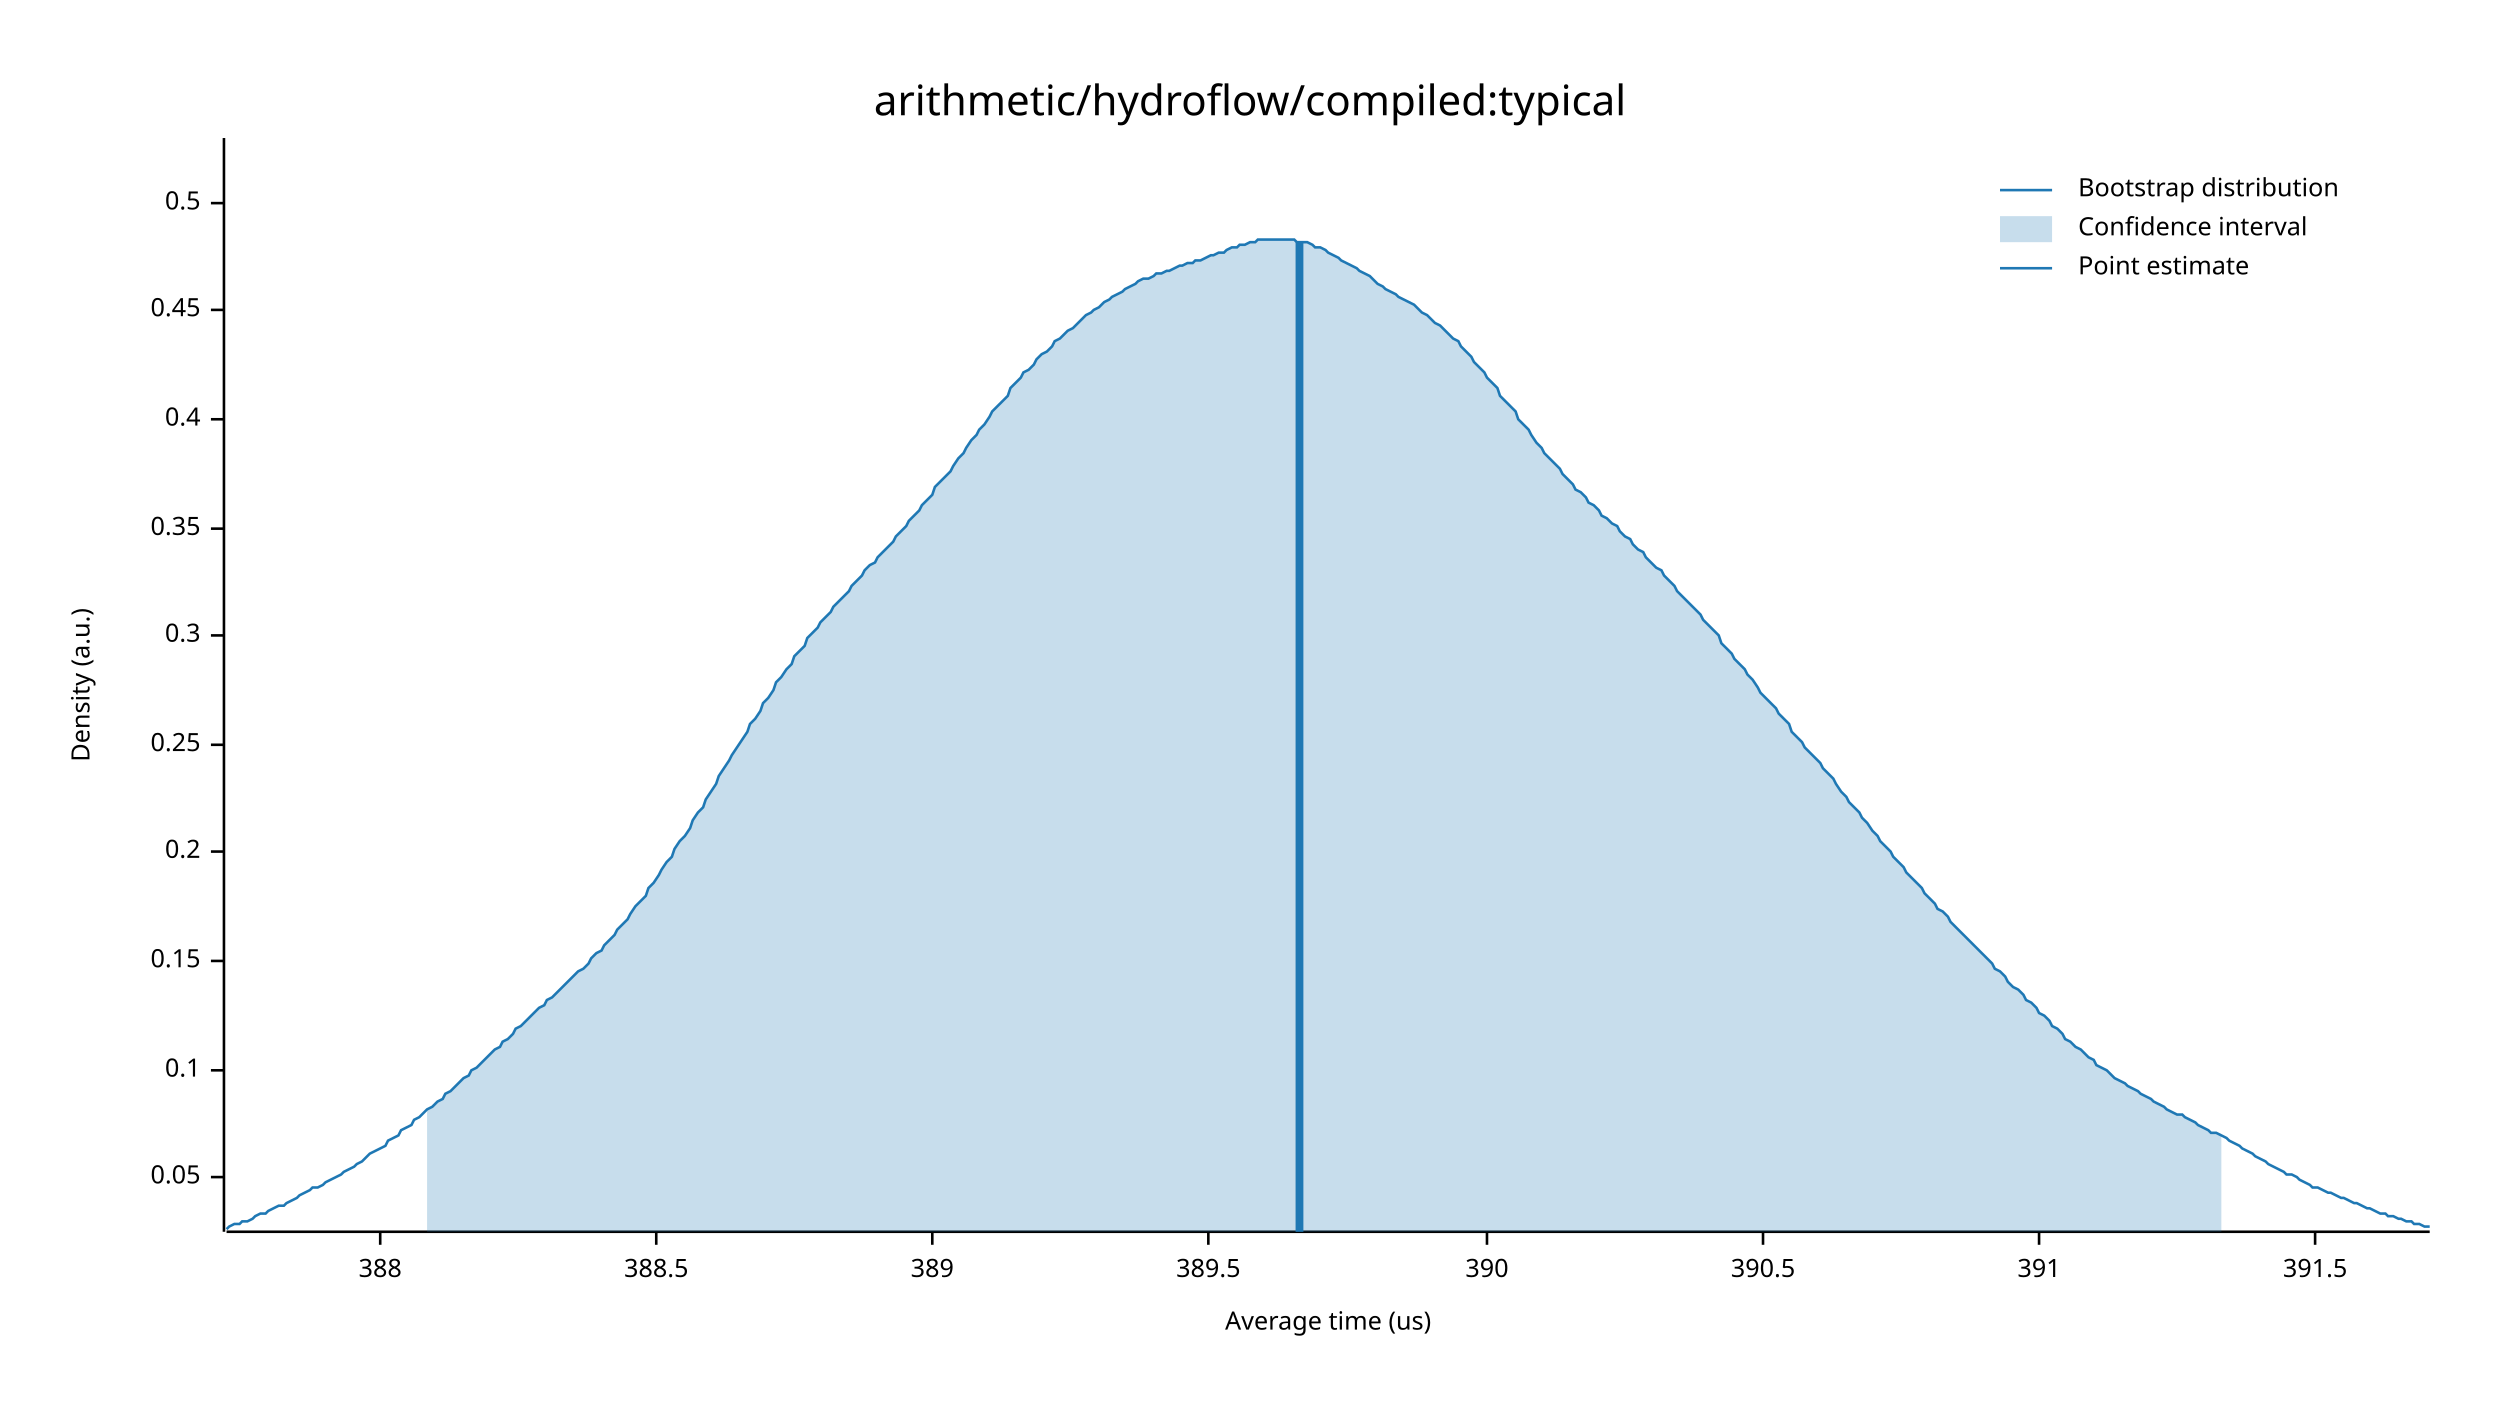
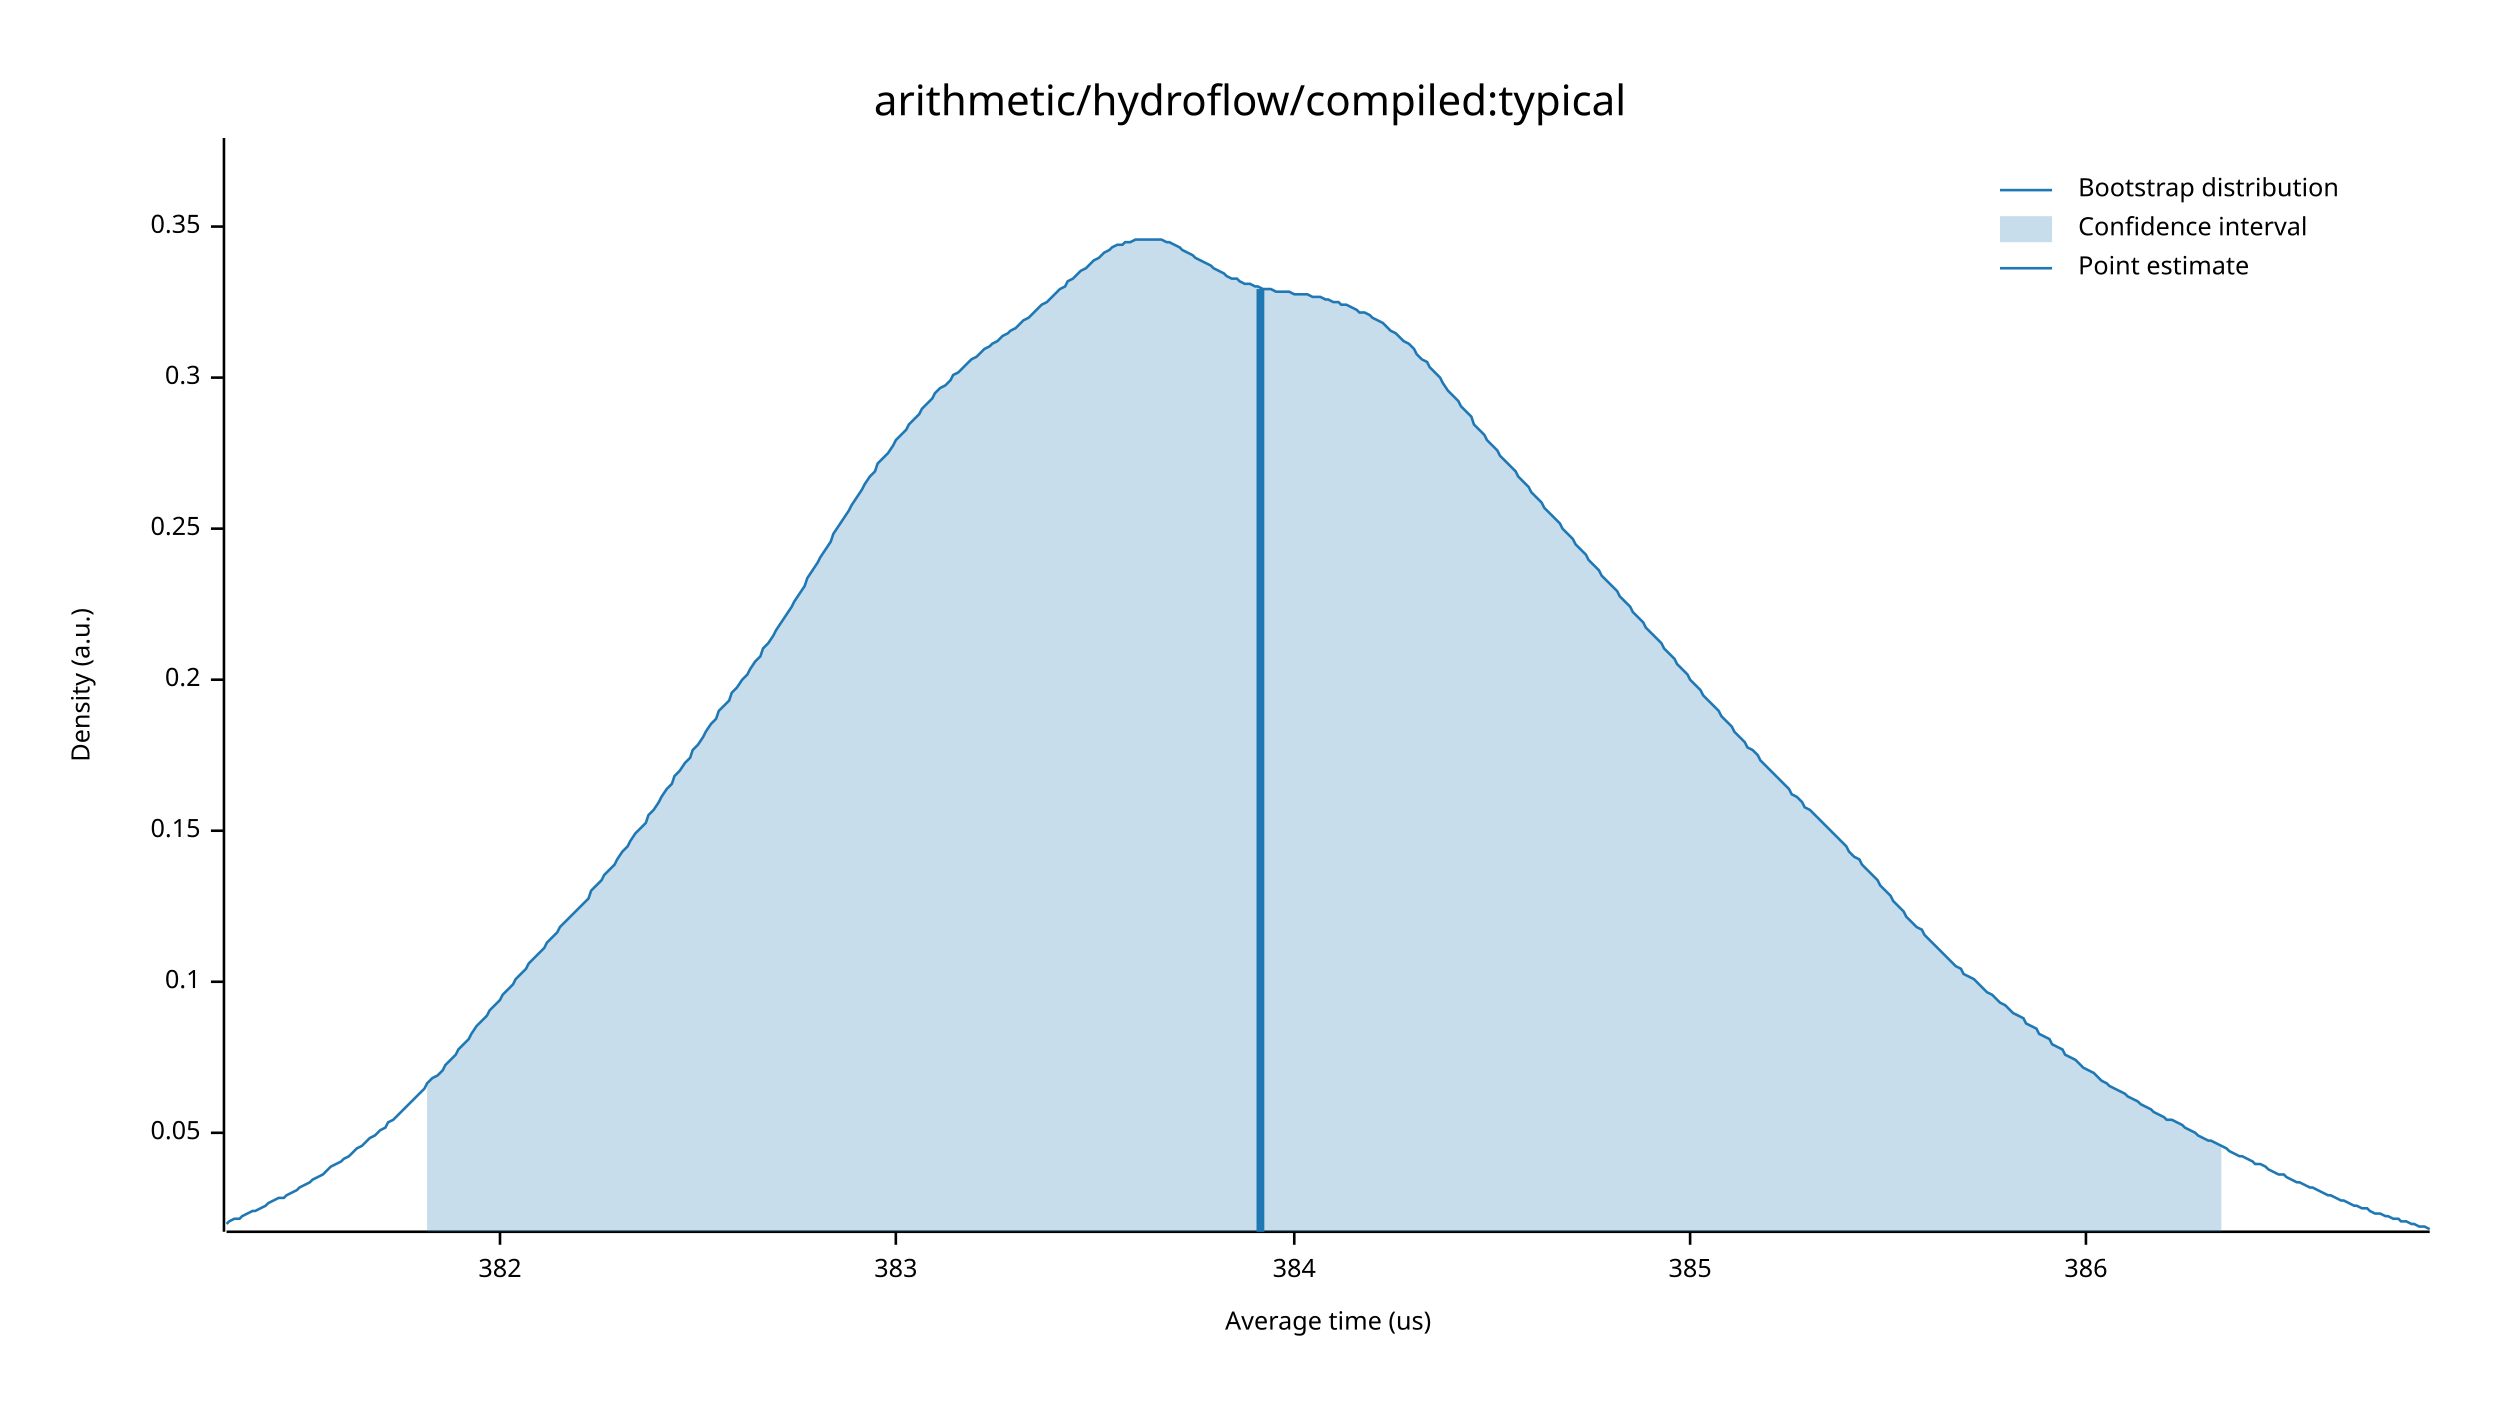
<svg xmlns="http://www.w3.org/2000/svg" width="960" height="540" viewBox="0 0 960 540">
  <text x="480" y="32" dy="0.76em" text-anchor="middle" font-family="sans-serif" font-size="16.129" opacity="1" fill="#000000">
arithmetic/hydroflow/compiled:typical
</text>
  <text x="27" y="263" dy="0.76em" text-anchor="middle" font-family="sans-serif" font-size="9.677" opacity="1" fill="#000000" transform="rotate(270, 27, 263)">
Density (a.u.)
</text>
  <text x="510" y="513" dy="-0.5ex" text-anchor="middle" font-family="sans-serif" font-size="9.677" opacity="1" fill="#000000">
Average time (us)
</text>
  <polyline fill="none" opacity="1" stroke="#000000" stroke-width="1" points="86,53 86,473 " />
-   <text x="77" y="452" dy="0.5ex" text-anchor="end" font-family="sans-serif" font-size="9.677" opacity="1" fill="#000000">
+   <text x="77" y="435" dy="0.5ex" text-anchor="end" font-family="sans-serif" font-size="9.677" opacity="1" fill="#000000">
0.05
</text>
-   <polyline fill="none" opacity="1" stroke="#000000" stroke-width="1" points="81,452 86,452 " />
-   <text x="77" y="411" dy="0.5ex" text-anchor="end" font-family="sans-serif" font-size="9.677" opacity="1" fill="#000000">
+   <polyline fill="none" opacity="1" stroke="#000000" stroke-width="1" points="81,435 86,435 " />
+   <text x="77" y="377" dy="0.5ex" text-anchor="end" font-family="sans-serif" font-size="9.677" opacity="1" fill="#000000">
0.1
</text>
-   <polyline fill="none" opacity="1" stroke="#000000" stroke-width="1" points="81,411 86,411 " />
-   <text x="77" y="369" dy="0.5ex" text-anchor="end" font-family="sans-serif" font-size="9.677" opacity="1" fill="#000000">
+   <polyline fill="none" opacity="1" stroke="#000000" stroke-width="1" points="81,377 86,377 " />
+   <text x="77" y="319" dy="0.5ex" text-anchor="end" font-family="sans-serif" font-size="9.677" opacity="1" fill="#000000">
0.15
</text>
-   <polyline fill="none" opacity="1" stroke="#000000" stroke-width="1" points="81,369 86,369 " />
-   <text x="77" y="327" dy="0.5ex" text-anchor="end" font-family="sans-serif" font-size="9.677" opacity="1" fill="#000000">
+   <polyline fill="none" opacity="1" stroke="#000000" stroke-width="1" points="81,319 86,319 " />
+   <text x="77" y="261" dy="0.5ex" text-anchor="end" font-family="sans-serif" font-size="9.677" opacity="1" fill="#000000">
0.2
</text>
-   <polyline fill="none" opacity="1" stroke="#000000" stroke-width="1" points="81,327 86,327 " />
-   <text x="77" y="286" dy="0.5ex" text-anchor="end" font-family="sans-serif" font-size="9.677" opacity="1" fill="#000000">
+   <polyline fill="none" opacity="1" stroke="#000000" stroke-width="1" points="81,261 86,261 " />
+   <text x="77" y="203" dy="0.5ex" text-anchor="end" font-family="sans-serif" font-size="9.677" opacity="1" fill="#000000">
0.25
</text>
-   <polyline fill="none" opacity="1" stroke="#000000" stroke-width="1" points="81,286 86,286 " />
-   <text x="77" y="244" dy="0.5ex" text-anchor="end" font-family="sans-serif" font-size="9.677" opacity="1" fill="#000000">
+   <polyline fill="none" opacity="1" stroke="#000000" stroke-width="1" points="81,203 86,203 " />
+   <text x="77" y="145" dy="0.5ex" text-anchor="end" font-family="sans-serif" font-size="9.677" opacity="1" fill="#000000">
0.3
</text>
-   <polyline fill="none" opacity="1" stroke="#000000" stroke-width="1" points="81,244 86,244 " />
-   <text x="77" y="203" dy="0.5ex" text-anchor="end" font-family="sans-serif" font-size="9.677" opacity="1" fill="#000000">
+   <polyline fill="none" opacity="1" stroke="#000000" stroke-width="1" points="81,145 86,145 " />
+   <text x="77" y="87" dy="0.5ex" text-anchor="end" font-family="sans-serif" font-size="9.677" opacity="1" fill="#000000">
0.35
</text>
-   <polyline fill="none" opacity="1" stroke="#000000" stroke-width="1" points="81,203 86,203 " />
-   <text x="77" y="161" dy="0.5ex" text-anchor="end" font-family="sans-serif" font-size="9.677" opacity="1" fill="#000000">
- 0.4
+   <polyline fill="none" opacity="1" stroke="#000000" stroke-width="1" points="81,87 86,87 " />
+   <polyline fill="none" opacity="1" stroke="#000000" stroke-width="1" points="87,473 933,473 " />
+   <text x="192" y="483" dy="0.76em" text-anchor="middle" font-family="sans-serif" font-size="9.677" opacity="1" fill="#000000">
+ 382
</text>
-   <polyline fill="none" opacity="1" stroke="#000000" stroke-width="1" points="81,161 86,161 " />
-   <text x="77" y="119" dy="0.5ex" text-anchor="end" font-family="sans-serif" font-size="9.677" opacity="1" fill="#000000">
- 0.45
+   <polyline fill="none" opacity="1" stroke="#000000" stroke-width="1" points="192,473 192,478 " />
+   <text x="344" y="483" dy="0.76em" text-anchor="middle" font-family="sans-serif" font-size="9.677" opacity="1" fill="#000000">
+ 383
</text>
-   <polyline fill="none" opacity="1" stroke="#000000" stroke-width="1" points="81,119 86,119 " />
-   <text x="77" y="78" dy="0.5ex" text-anchor="end" font-family="sans-serif" font-size="9.677" opacity="1" fill="#000000">
- 0.5
+   <polyline fill="none" opacity="1" stroke="#000000" stroke-width="1" points="344,473 344,478 " />
+   <text x="497" y="483" dy="0.76em" text-anchor="middle" font-family="sans-serif" font-size="9.677" opacity="1" fill="#000000">
+ 384
</text>
-   <polyline fill="none" opacity="1" stroke="#000000" stroke-width="1" points="81,78 86,78 " />
-   <polyline fill="none" opacity="1" stroke="#000000" stroke-width="1" points="87,473 933,473 " />
-   <text x="146" y="483" dy="0.76em" text-anchor="middle" font-family="sans-serif" font-size="9.677" opacity="1" fill="#000000">
- 388
+   <polyline fill="none" opacity="1" stroke="#000000" stroke-width="1" points="497,473 497,478 " />
+   <text x="649" y="483" dy="0.76em" text-anchor="middle" font-family="sans-serif" font-size="9.677" opacity="1" fill="#000000">
+ 385
</text>
-   <polyline fill="none" opacity="1" stroke="#000000" stroke-width="1" points="146,473 146,478 " />
-   <text x="252" y="483" dy="0.76em" text-anchor="middle" font-family="sans-serif" font-size="9.677" opacity="1" fill="#000000">
- 388.5
+   <polyline fill="none" opacity="1" stroke="#000000" stroke-width="1" points="649,473 649,478 " />
+   <text x="801" y="483" dy="0.76em" text-anchor="middle" font-family="sans-serif" font-size="9.677" opacity="1" fill="#000000">
+ 386
</text>
-   <polyline fill="none" opacity="1" stroke="#000000" stroke-width="1" points="252,473 252,478 " />
-   <text x="358" y="483" dy="0.76em" text-anchor="middle" font-family="sans-serif" font-size="9.677" opacity="1" fill="#000000">
- 389
- </text>
-   <polyline fill="none" opacity="1" stroke="#000000" stroke-width="1" points="358,473 358,478 " />
-   <text x="464" y="483" dy="0.76em" text-anchor="middle" font-family="sans-serif" font-size="9.677" opacity="1" fill="#000000">
- 389.5
- </text>
-   <polyline fill="none" opacity="1" stroke="#000000" stroke-width="1" points="464,473 464,478 " />
-   <text x="571" y="483" dy="0.76em" text-anchor="middle" font-family="sans-serif" font-size="9.677" opacity="1" fill="#000000">
- 390
- </text>
-   <polyline fill="none" opacity="1" stroke="#000000" stroke-width="1" points="571,473 571,478 " />
-   <text x="677" y="483" dy="0.76em" text-anchor="middle" font-family="sans-serif" font-size="9.677" opacity="1" fill="#000000">
- 390.5
- </text>
-   <polyline fill="none" opacity="1" stroke="#000000" stroke-width="1" points="677,473 677,478 " />
-   <text x="783" y="483" dy="0.76em" text-anchor="middle" font-family="sans-serif" font-size="9.677" opacity="1" fill="#000000">
- 391
- </text>
-   <polyline fill="none" opacity="1" stroke="#000000" stroke-width="1" points="783,473 783,478 " />
-   <text x="889" y="483" dy="0.76em" text-anchor="middle" font-family="sans-serif" font-size="9.677" opacity="1" fill="#000000">
- 391.5
- </text>
-   <polyline fill="none" opacity="1" stroke="#000000" stroke-width="1" points="889,473 889,478 " />
-   <polyline fill="none" opacity="1" stroke="#1F78B4" stroke-width="1" points="87,472 88,471 90,470 92,470 93,469 95,469 97,468 98,467 100,466 102,466 103,465 105,464 107,463 109,463 110,462 112,461 114,460 115,459 117,458 119,457 120,456 122,456 124,455 125,454 127,453 129,452 131,451 132,450 134,449 136,448 137,447 139,446 141,444 142,443 144,442 146,441 148,440 149,438 151,437 153,436 154,434 156,433 158,432 159,430 161,429 163,427 164,426 166,425 168,423 170,422 171,420 173,419 175,417 176,416 178,414 180,413 181,411 183,410 185,408 187,406 188,405 190,403 192,402 193,400 195,399 197,397 198,395 200,394 202,392 203,391 205,389 207,387 209,386 210,384 212,383 214,381 215,380 217,378 219,376 220,375 222,373 224,372 226,370 227,368 229,366 231,365 232,363 234,361 236,359 237,357 239,355 241,353 242,351 244,348 246,346 248,344 249,341 251,339 253,336 254,334 256,331 258,329 259,326 261,323 263,321 265,318 266,315 268,312 270,310 271,307 273,304 275,301 276,298 278,295 280,292 281,290 283,287 285,284 287,281 288,278 290,276 292,273 293,270 295,268 297,265 298,262 300,260 302,257 304,255 305,252 307,250 309,248 310,245 312,243 314,241 315,239 317,237 319,235 320,233 322,231 324,229 326,227 327,225 329,223 331,221 332,219 334,217 336,216 337,214 339,212 341,210 343,208 344,206 346,204 348,202 349,200 351,198 353,196 354,194 356,192 358,190 359,187 361,185 363,183 365,181 366,179 368,176 370,174 371,172 373,169 375,167 376,165 378,163 380,160 381,158 383,156 385,154 387,152 388,149 390,147 392,145 393,143 395,142 397,140 398,138 400,136 402,135 404,133 405,131 407,130 409,128 410,127 412,126 414,124 415,123 417,121 419,120 420,119 422,118 424,116 426,115 427,114 429,113 431,112 432,111 434,110 436,109 437,108 439,107 441,107 443,106 444,105 446,105 448,104 449,104 451,103 453,102 454,102 456,101 458,101 459,100 461,100 463,99 465,98 466,98 468,97 470,97 471,96 473,95 475,95 476,94 478,94 480,93 482,93 483,92 485,92 487,92 488,92 490,92 492,92 493,92 495,92 497,92 498,93 500,93 502,93 504,94 505,95 507,95 509,96 510,97 512,98 514,99 515,100 517,101 519,102 521,103 522,104 524,105 526,106 527,107 529,109 531,110 532,111 534,112 536,113 537,114 539,115 541,116 543,117 544,118 546,120 548,121 549,122 551,124 553,125 554,126 556,128 558,130 560,131 561,133 563,135 565,137 566,139 568,141 570,143 571,145 573,147 575,149 576,152 578,154 580,156 582,158 583,161 585,163 587,165 588,167 590,170 592,172 593,174 595,176 597,178 599,180 600,182 602,184 604,186 605,188 607,189 609,191 610,193 612,194 614,196 615,198 617,199 619,201 621,202 622,204 624,206 626,207 627,209 629,211 631,212 632,214 634,216 636,218 638,219 639,221 641,223 643,225 644,227 646,229 648,231 649,232 651,234 653,236 654,238 656,240 658,242 660,244 661,247 663,249 665,251 666,253 668,255 670,257 671,259 673,261 675,264 676,266 678,268 680,270 682,272 683,274 685,276 687,278 688,281 690,283 692,285 693,287 695,289 697,291 699,293 700,295 702,297 704,299 705,301 707,304 709,306 710,308 712,310 714,312 715,314 717,316 719,319 721,321 722,323 724,325 726,327 727,329 729,331 731,333 732,335 734,337 736,339 738,341 739,343 741,345 743,347 744,349 746,350 748,352 749,354 751,356 753,358 754,359 756,361 758,363 760,365 761,366 763,368 765,370 766,372 768,373 770,375 771,377 773,379 775,380 777,382 778,384 780,385 782,387 783,389 785,390 787,392 788,394 790,395 792,397 793,399 795,400 797,402 799,403 800,404 802,406 804,407 805,409 807,410 809,411 810,412 812,414 814,415 816,416 817,417 819,418 821,419 822,420 824,421 826,422 827,423 829,424 831,425 832,426 834,427 836,428 838,428 839,429 841,430 843,431 844,432 846,433 848,434 849,435 851,435 853,436 855,437 856,438 858,439 860,440 861,441 863,442 865,443 866,444 868,445 870,446 871,447 873,448 875,449 877,450 878,451 880,451 882,452 883,453 885,454 887,455 888,456 890,456 892,457 894,458 895,458 897,459 899,460 900,460 902,461 904,462 905,462 907,463 909,464 910,464 912,465 914,466 916,466 917,467 919,467 921,468 922,468 924,469 926,469 927,470 929,470 931,471 933,471 " />
-   <polygon opacity="0.25" fill="#1F78B4" points="164,426 166,425 168,423 170,422 171,420 173,419 175,417 176,416 178,414 180,413 181,411 183,410 185,408 187,406 188,405 190,403 192,402 193,400 195,399 197,397 198,395 200,394 202,392 203,391 205,389 207,387 209,386 210,384 212,383 214,381 215,380 217,378 219,376 220,375 222,373 224,372 226,370 227,368 229,366 231,365 232,363 234,361 236,359 237,357 239,355 241,353 242,351 244,348 246,346 248,344 249,341 251,339 253,336 254,334 256,331 258,329 259,326 261,323 263,321 265,318 266,315 268,312 270,310 271,307 273,304 275,301 276,298 278,295 280,292 281,290 283,287 285,284 287,281 288,278 290,276 292,273 293,270 295,268 297,265 298,262 300,260 302,257 304,255 305,252 307,250 309,248 310,245 312,243 314,241 315,239 317,237 319,235 320,233 322,231 324,229 326,227 327,225 329,223 331,221 332,219 334,217 336,216 337,214 339,212 341,210 343,208 344,206 346,204 348,202 349,200 351,198 353,196 354,194 356,192 358,190 359,187 361,185 363,183 365,181 366,179 368,176 370,174 371,172 373,169 375,167 376,165 378,163 380,160 381,158 383,156 385,154 387,152 388,149 390,147 392,145 393,143 395,142 397,140 398,138 400,136 402,135 404,133 405,131 407,130 409,128 410,127 412,126 414,124 415,123 417,121 419,120 420,119 422,118 424,116 426,115 427,114 429,113 431,112 432,111 434,110 436,109 437,108 439,107 441,107 443,106 444,105 446,105 448,104 449,104 451,103 453,102 454,102 456,101 458,101 459,100 461,100 463,99 465,98 466,98 468,97 470,97 471,96 473,95 475,95 476,94 478,94 480,93 482,93 483,92 485,92 487,92 488,92 490,92 492,92 493,92 495,92 497,92 498,93 500,93 502,93 504,94 505,95 507,95 509,96 510,97 512,98 514,99 515,100 517,101 519,102 521,103 522,104 524,105 526,106 527,107 529,109 531,110 532,111 534,112 536,113 537,114 539,115 541,116 543,117 544,118 546,120 548,121 549,122 551,124 553,125 554,126 556,128 558,130 560,131 561,133 563,135 565,137 566,139 568,141 570,143 571,145 573,147 575,149 576,152 578,154 580,156 582,158 583,161 585,163 587,165 588,167 590,170 592,172 593,174 595,176 597,178 599,180 600,182 602,184 604,186 605,188 607,189 609,191 610,193 612,194 614,196 615,198 617,199 619,201 621,202 622,204 624,206 626,207 627,209 629,211 631,212 632,214 634,216 636,218 638,219 639,221 641,223 643,225 644,227 646,229 648,231 649,232 651,234 653,236 654,238 656,240 658,242 660,244 661,247 663,249 665,251 666,253 668,255 670,257 671,259 673,261 675,264 676,266 678,268 680,270 682,272 683,274 685,276 687,278 688,281 690,283 692,285 693,287 695,289 697,291 699,293 700,295 702,297 704,299 705,301 707,304 709,306 710,308 712,310 714,312 715,314 717,316 719,319 721,321 722,323 724,325 726,327 727,329 729,331 731,333 732,335 734,337 736,339 738,341 739,343 741,345 743,347 744,349 746,350 748,352 749,354 751,356 753,358 754,359 756,361 758,363 760,365 761,366 763,368 765,370 766,372 768,373 770,375 771,377 773,379 775,380 777,382 778,384 780,385 782,387 783,389 785,390 787,392 788,394 790,395 792,397 793,399 795,400 797,402 799,403 800,404 802,406 804,407 805,409 807,410 809,411 810,412 812,414 814,415 816,416 817,417 819,418 821,419 822,420 824,421 826,422 827,423 829,424 831,425 832,426 834,427 836,428 838,428 839,429 841,430 843,431 844,432 846,433 848,434 849,435 851,435 853,436 853,473 164,473 " />
-   <polyline fill="none" opacity="1" stroke="#1F78B4" stroke-width="3" points="499,473 499,93 " />
+   <polyline fill="none" opacity="1" stroke="#000000" stroke-width="1" points="801,473 801,478 " />
+   <polyline fill="none" opacity="1" stroke="#1F78B4" stroke-width="1" points="87,470 88,469 90,468 92,468 93,467 95,466 97,465 98,465 100,464 102,463 103,462 105,461 107,460 109,460 110,459 112,458 114,457 115,456 117,455 119,454 120,453 122,452 124,451 125,450 127,448 129,447 131,446 132,445 134,444 136,442 137,441 139,440 141,438 142,437 144,436 146,434 148,433 149,431 151,430 153,428 154,427 156,425 158,423 159,422 161,420 163,418 164,416 166,414 168,413 170,411 171,409 173,407 175,405 176,403 178,401 180,399 181,397 183,394 185,392 187,390 188,388 190,386 192,384 193,382 195,380 197,378 198,376 200,374 202,372 203,370 205,368 207,366 209,364 210,362 212,360 214,358 215,356 217,354 219,352 220,351 222,349 224,347 226,345 227,342 229,340 231,338 232,336 234,334 236,332 237,330 239,327 241,325 242,323 244,320 246,318 248,316 249,313 251,311 253,308 254,306 256,303 258,301 259,298 261,296 263,293 265,291 266,288 268,286 270,283 271,281 273,278 275,276 276,273 278,271 280,269 281,266 283,264 285,261 287,259 288,257 290,254 292,252 293,249 295,247 297,244 298,242 300,239 302,236 304,233 305,231 307,228 309,225 310,222 312,219 314,216 315,214 317,211 319,208 320,205 322,202 324,199 326,196 327,194 329,191 331,188 332,186 334,183 336,181 337,178 339,176 341,174 343,171 344,169 346,167 348,165 349,163 351,161 353,159 354,157 356,155 358,153 359,151 361,149 363,148 365,146 366,144 368,143 370,141 371,140 373,138 375,137 376,136 378,134 380,133 381,132 383,131 385,129 387,128 388,127 390,126 392,124 393,123 395,122 397,120 398,119 400,117 402,116 404,114 405,113 407,111 409,110 410,108 412,107 414,105 415,104 417,103 419,101 420,100 422,99 424,97 426,96 427,95 429,94 431,94 432,93 434,93 436,92 437,92 439,92 441,92 443,92 444,92 446,92 448,93 449,93 451,94 453,95 454,96 456,97 458,98 459,99 461,100 463,101 465,102 466,103 468,104 470,105 471,106 473,107 475,107 476,108 478,109 480,109 482,110 483,110 485,111 487,111 488,111 490,112 492,112 493,112 495,112 497,113 498,113 500,113 502,113 504,114 505,114 507,114 509,115 510,115 512,116 514,116 515,117 517,117 519,118 521,119 522,120 524,120 526,121 527,122 529,123 531,124 532,125 534,127 536,128 537,129 539,131 541,132 543,134 544,136 546,138 548,139 549,141 551,143 553,145 554,147 556,150 558,152 560,154 561,156 563,158 565,160 566,163 568,165 570,167 571,169 573,171 575,173 576,175 578,177 580,179 582,181 583,183 585,185 587,187 588,189 590,191 592,193 593,195 595,197 597,199 599,201 600,203 602,205 604,207 605,209 607,211 609,213 610,215 612,217 614,219 615,221 617,223 619,225 621,227 622,229 624,231 626,233 627,235 629,237 631,239 632,241 634,243 636,245 638,247 639,249 641,251 643,253 644,255 646,257 648,259 649,261 651,263 653,265 654,267 656,269 658,271 660,273 661,275 663,277 665,279 666,281 668,283 670,285 671,287 673,288 675,290 676,292 678,294 680,296 682,298 683,299 685,301 687,303 688,305 690,306 692,308 693,310 695,311 697,313 699,315 700,316 702,318 704,320 705,321 707,323 709,325 710,327 712,329 714,330 715,332 717,334 719,336 721,338 722,340 724,342 726,344 727,346 729,348 731,350 732,352 734,354 736,356 738,357 739,359 741,361 743,363 744,364 746,366 748,368 749,369 751,371 753,372 754,374 756,375 758,376 760,378 761,379 763,381 765,382 766,383 768,385 770,386 771,387 773,389 775,390 777,391 778,393 780,394 782,395 783,397 785,398 787,399 788,401 790,402 792,403 793,405 795,406 797,407 799,409 800,410 802,411 804,412 805,413 807,415 809,416 810,417 812,418 814,419 816,420 817,421 819,422 821,423 822,424 824,425 826,426 827,427 829,428 831,429 832,430 834,430 836,431 838,432 839,433 841,434 843,435 844,436 846,437 848,438 849,438 851,439 853,440 855,441 856,442 858,443 860,444 861,444 863,445 865,446 866,447 868,447 870,448 871,449 873,450 875,451 877,451 878,452 880,453 882,454 883,454 885,455 887,456 888,456 890,457 892,458 894,459 895,459 897,460 899,461 900,461 902,462 904,463 905,463 907,464 909,464 910,465 912,466 914,466 916,467 917,467 919,468 921,468 922,469 924,469 926,470 927,470 929,471 931,471 933,472 " />
+   <polygon opacity="0.25" fill="#1F78B4" points="164,416 166,414 168,413 170,411 171,409 173,407 175,405 176,403 178,401 180,399 181,397 183,394 185,392 187,390 188,388 190,386 192,384 193,382 195,380 197,378 198,376 200,374 202,372 203,370 205,368 207,366 209,364 210,362 212,360 214,358 215,356 217,354 219,352 220,351 222,349 224,347 226,345 227,342 229,340 231,338 232,336 234,334 236,332 237,330 239,327 241,325 242,323 244,320 246,318 248,316 249,313 251,311 253,308 254,306 256,303 258,301 259,298 261,296 263,293 265,291 266,288 268,286 270,283 271,281 273,278 275,276 276,273 278,271 280,269 281,266 283,264 285,261 287,259 288,257 290,254 292,252 293,249 295,247 297,244 298,242 300,239 302,236 304,233 305,231 307,228 309,225 310,222 312,219 314,216 315,214 317,211 319,208 320,205 322,202 324,199 326,196 327,194 329,191 331,188 332,186 334,183 336,181 337,178 339,176 341,174 343,171 344,169 346,167 348,165 349,163 351,161 353,159 354,157 356,155 358,153 359,151 361,149 363,148 365,146 366,144 368,143 370,141 371,140 373,138 375,137 376,136 378,134 380,133 381,132 383,131 385,129 387,128 388,127 390,126 392,124 393,123 395,122 397,120 398,119 400,117 402,116 404,114 405,113 407,111 409,110 410,108 412,107 414,105 415,104 417,103 419,101 420,100 422,99 424,97 426,96 427,95 429,94 431,94 432,93 434,93 436,92 437,92 439,92 441,92 443,92 444,92 446,92 448,93 449,93 451,94 453,95 454,96 456,97 458,98 459,99 461,100 463,101 465,102 466,103 468,104 470,105 471,106 473,107 475,107 476,108 478,109 480,109 482,110 483,110 485,111 487,111 488,111 490,112 492,112 493,112 495,112 497,113 498,113 500,113 502,113 504,114 505,114 507,114 509,115 510,115 512,116 514,116 515,117 517,117 519,118 521,119 522,120 524,120 526,121 527,122 529,123 531,124 532,125 534,127 536,128 537,129 539,131 541,132 543,134 544,136 546,138 548,139 549,141 551,143 553,145 554,147 556,150 558,152 560,154 561,156 563,158 565,160 566,163 568,165 570,167 571,169 573,171 575,173 576,175 578,177 580,179 582,181 583,183 585,185 587,187 588,189 590,191 592,193 593,195 595,197 597,199 599,201 600,203 602,205 604,207 605,209 607,211 609,213 610,215 612,217 614,219 615,221 617,223 619,225 621,227 622,229 624,231 626,233 627,235 629,237 631,239 632,241 634,243 636,245 638,247 639,249 641,251 643,253 644,255 646,257 648,259 649,261 651,263 653,265 654,267 656,269 658,271 660,273 661,275 663,277 665,279 666,281 668,283 670,285 671,287 673,288 675,290 676,292 678,294 680,296 682,298 683,299 685,301 687,303 688,305 690,306 692,308 693,310 695,311 697,313 699,315 700,316 702,318 704,320 705,321 707,323 709,325 710,327 712,329 714,330 715,332 717,334 719,336 721,338 722,340 724,342 726,344 727,346 729,348 731,350 732,352 734,354 736,356 738,357 739,359 741,361 743,363 744,364 746,366 748,368 749,369 751,371 753,372 754,374 756,375 758,376 760,378 761,379 763,381 765,382 766,383 768,385 770,386 771,387 773,389 775,390 777,391 778,393 780,394 782,395 783,397 785,398 787,399 788,401 790,402 792,403 793,405 795,406 797,407 799,409 800,410 802,411 804,412 805,413 807,415 809,416 810,417 812,418 814,419 816,420 817,421 819,422 821,423 822,424 824,425 826,426 827,427 829,428 831,429 832,430 834,430 836,431 838,432 839,433 841,434 843,435 844,436 846,437 848,438 849,438 851,439 853,440 853,473 164,473 " />
+   <polyline fill="none" opacity="1" stroke="#1F78B4" stroke-width="3" points="484,473 484,111 " />
  <text x="798" y="68" dy="0.76em" text-anchor="start" font-family="sans-serif" font-size="9.677" opacity="1" fill="#000000">
Bootstrap distribution
</text>
  <text x="798" y="83" dy="0.76em" text-anchor="start" font-family="sans-serif" font-size="9.677" opacity="1" fill="#000000">
Confidence interval
</text>
  <text x="798" y="98" dy="0.76em" text-anchor="start" font-family="sans-serif" font-size="9.677" opacity="1" fill="#000000">
Point estimate
</text>
  <polyline fill="none" opacity="1" stroke="#1F78B4" stroke-width="1" points="768,73 788,73 " />
  <rect x="768" y="83" width="20" height="10" opacity="0.25" fill="#1F78B4" stroke="none" />
  <polyline fill="none" opacity="1" stroke="#1F78B4" stroke-width="1" points="768,103 788,103 " />
</svg>
